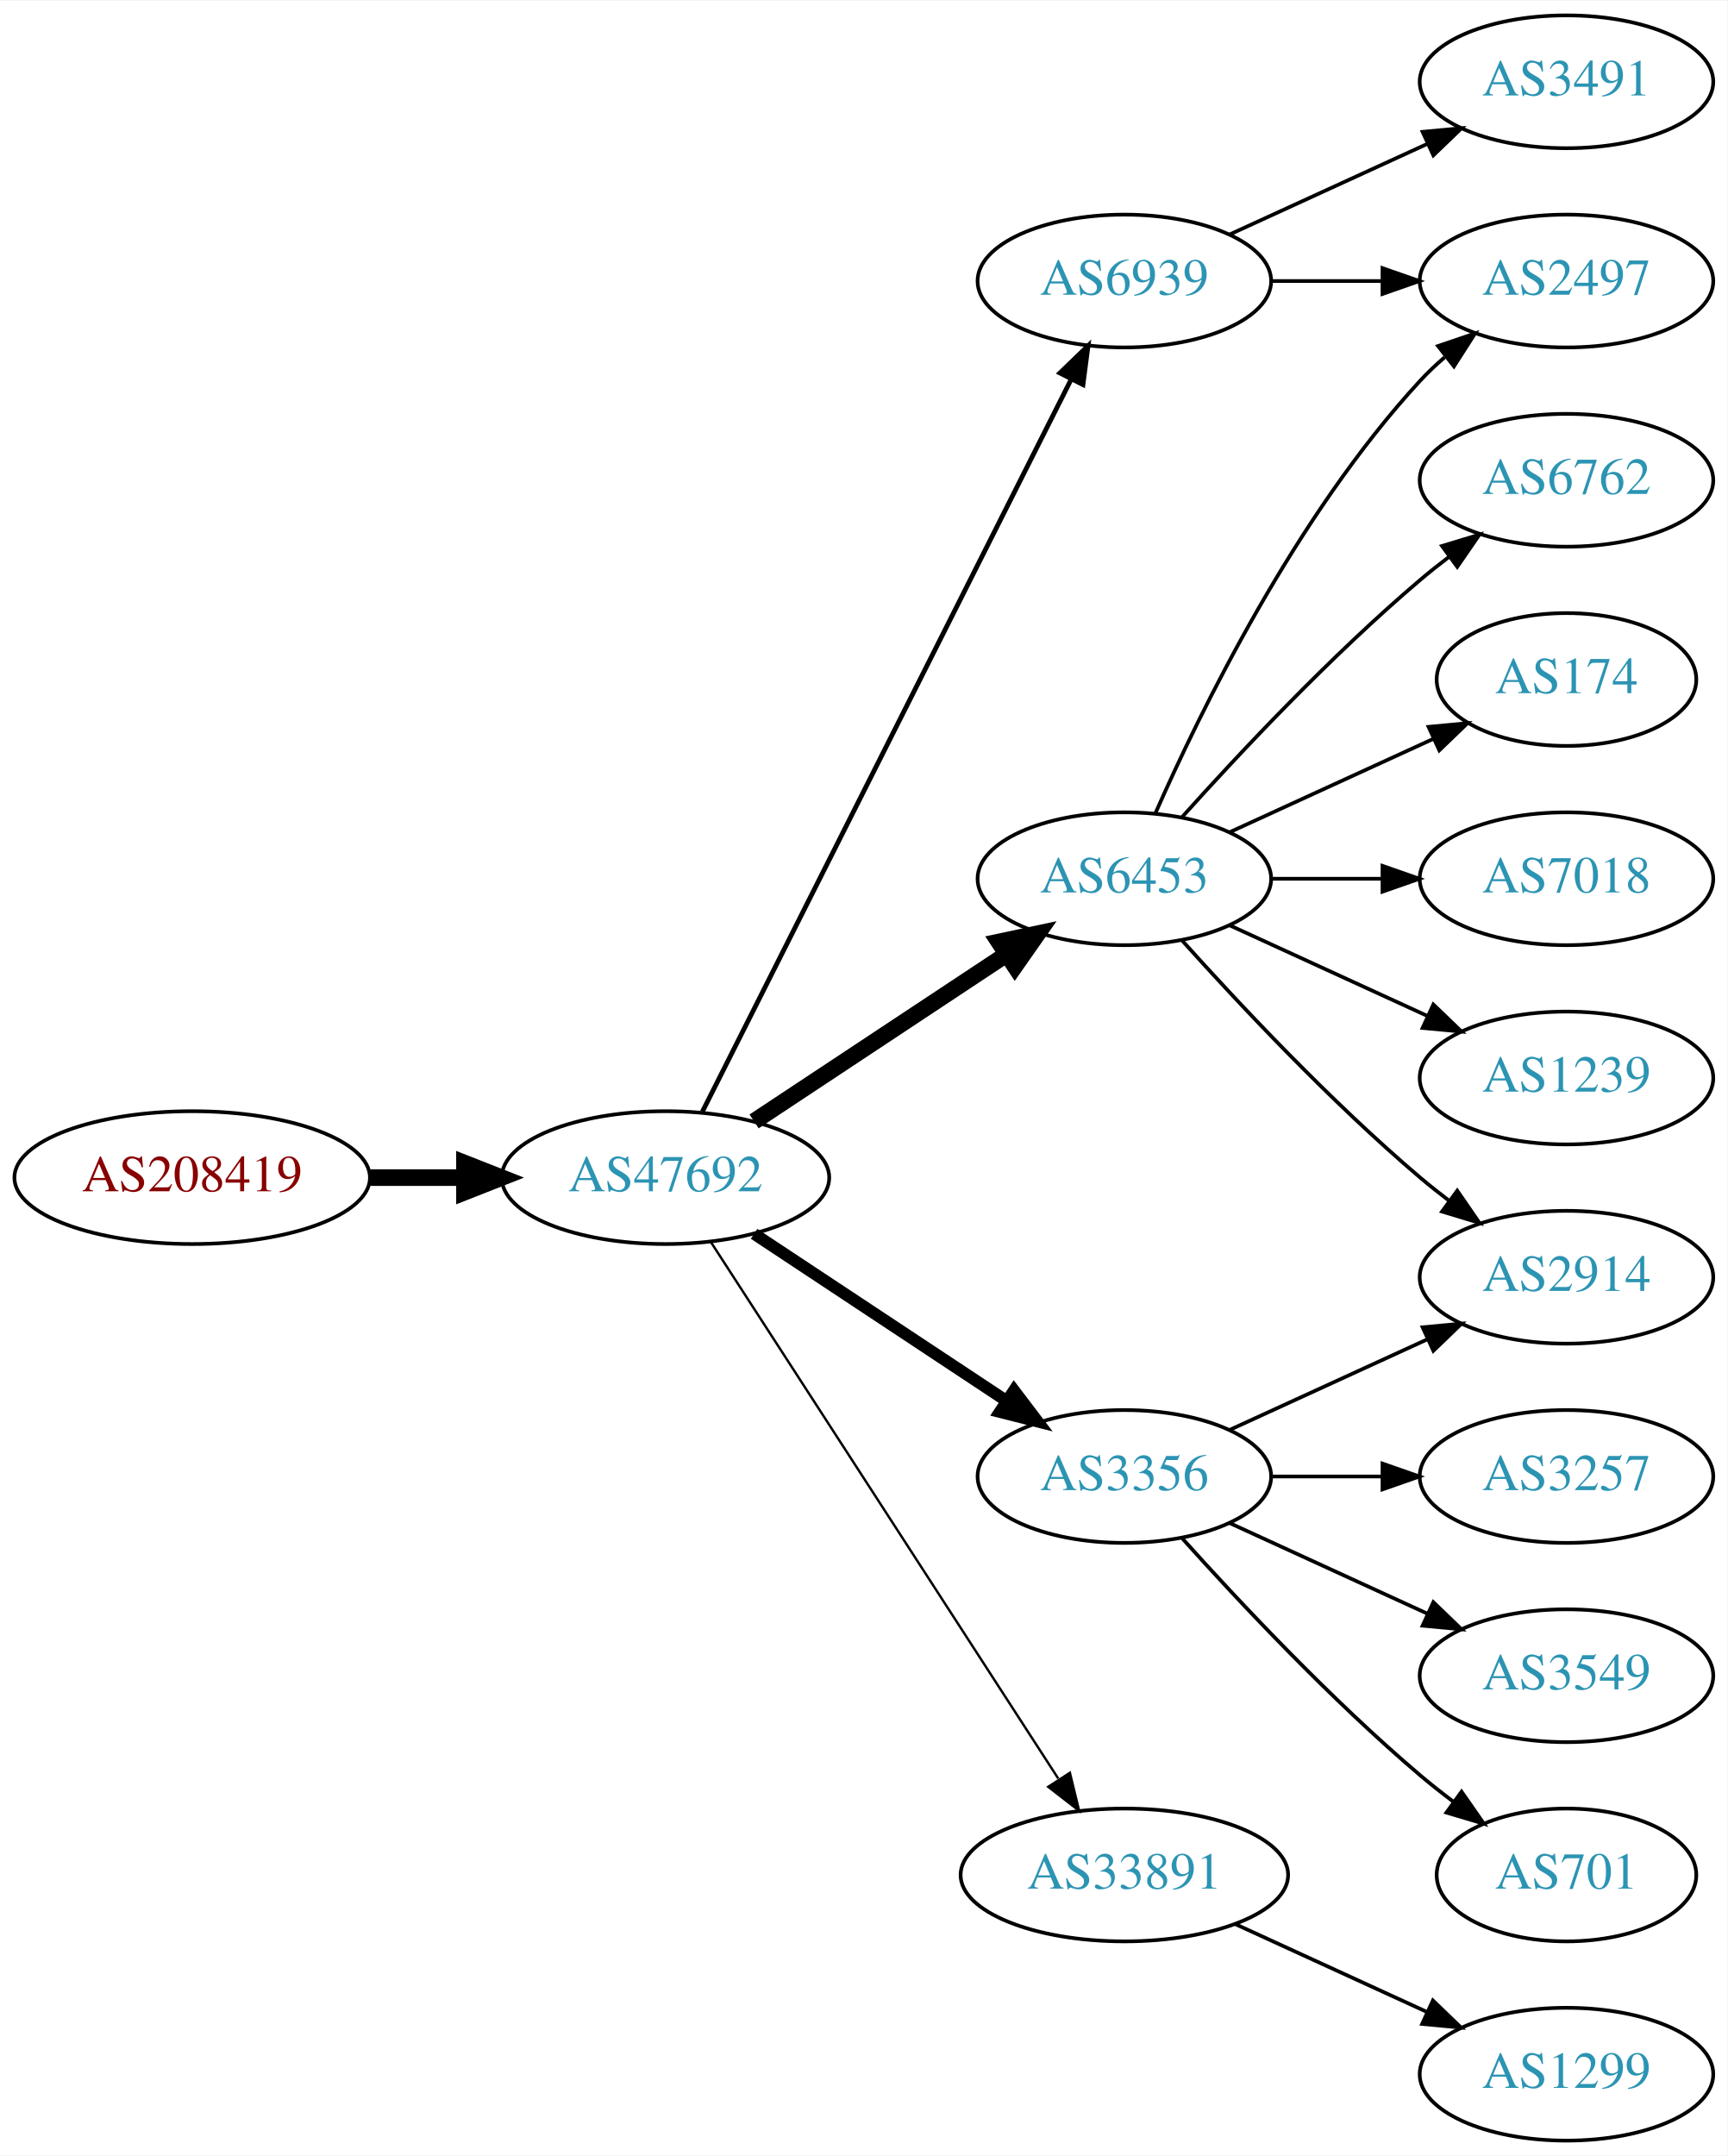
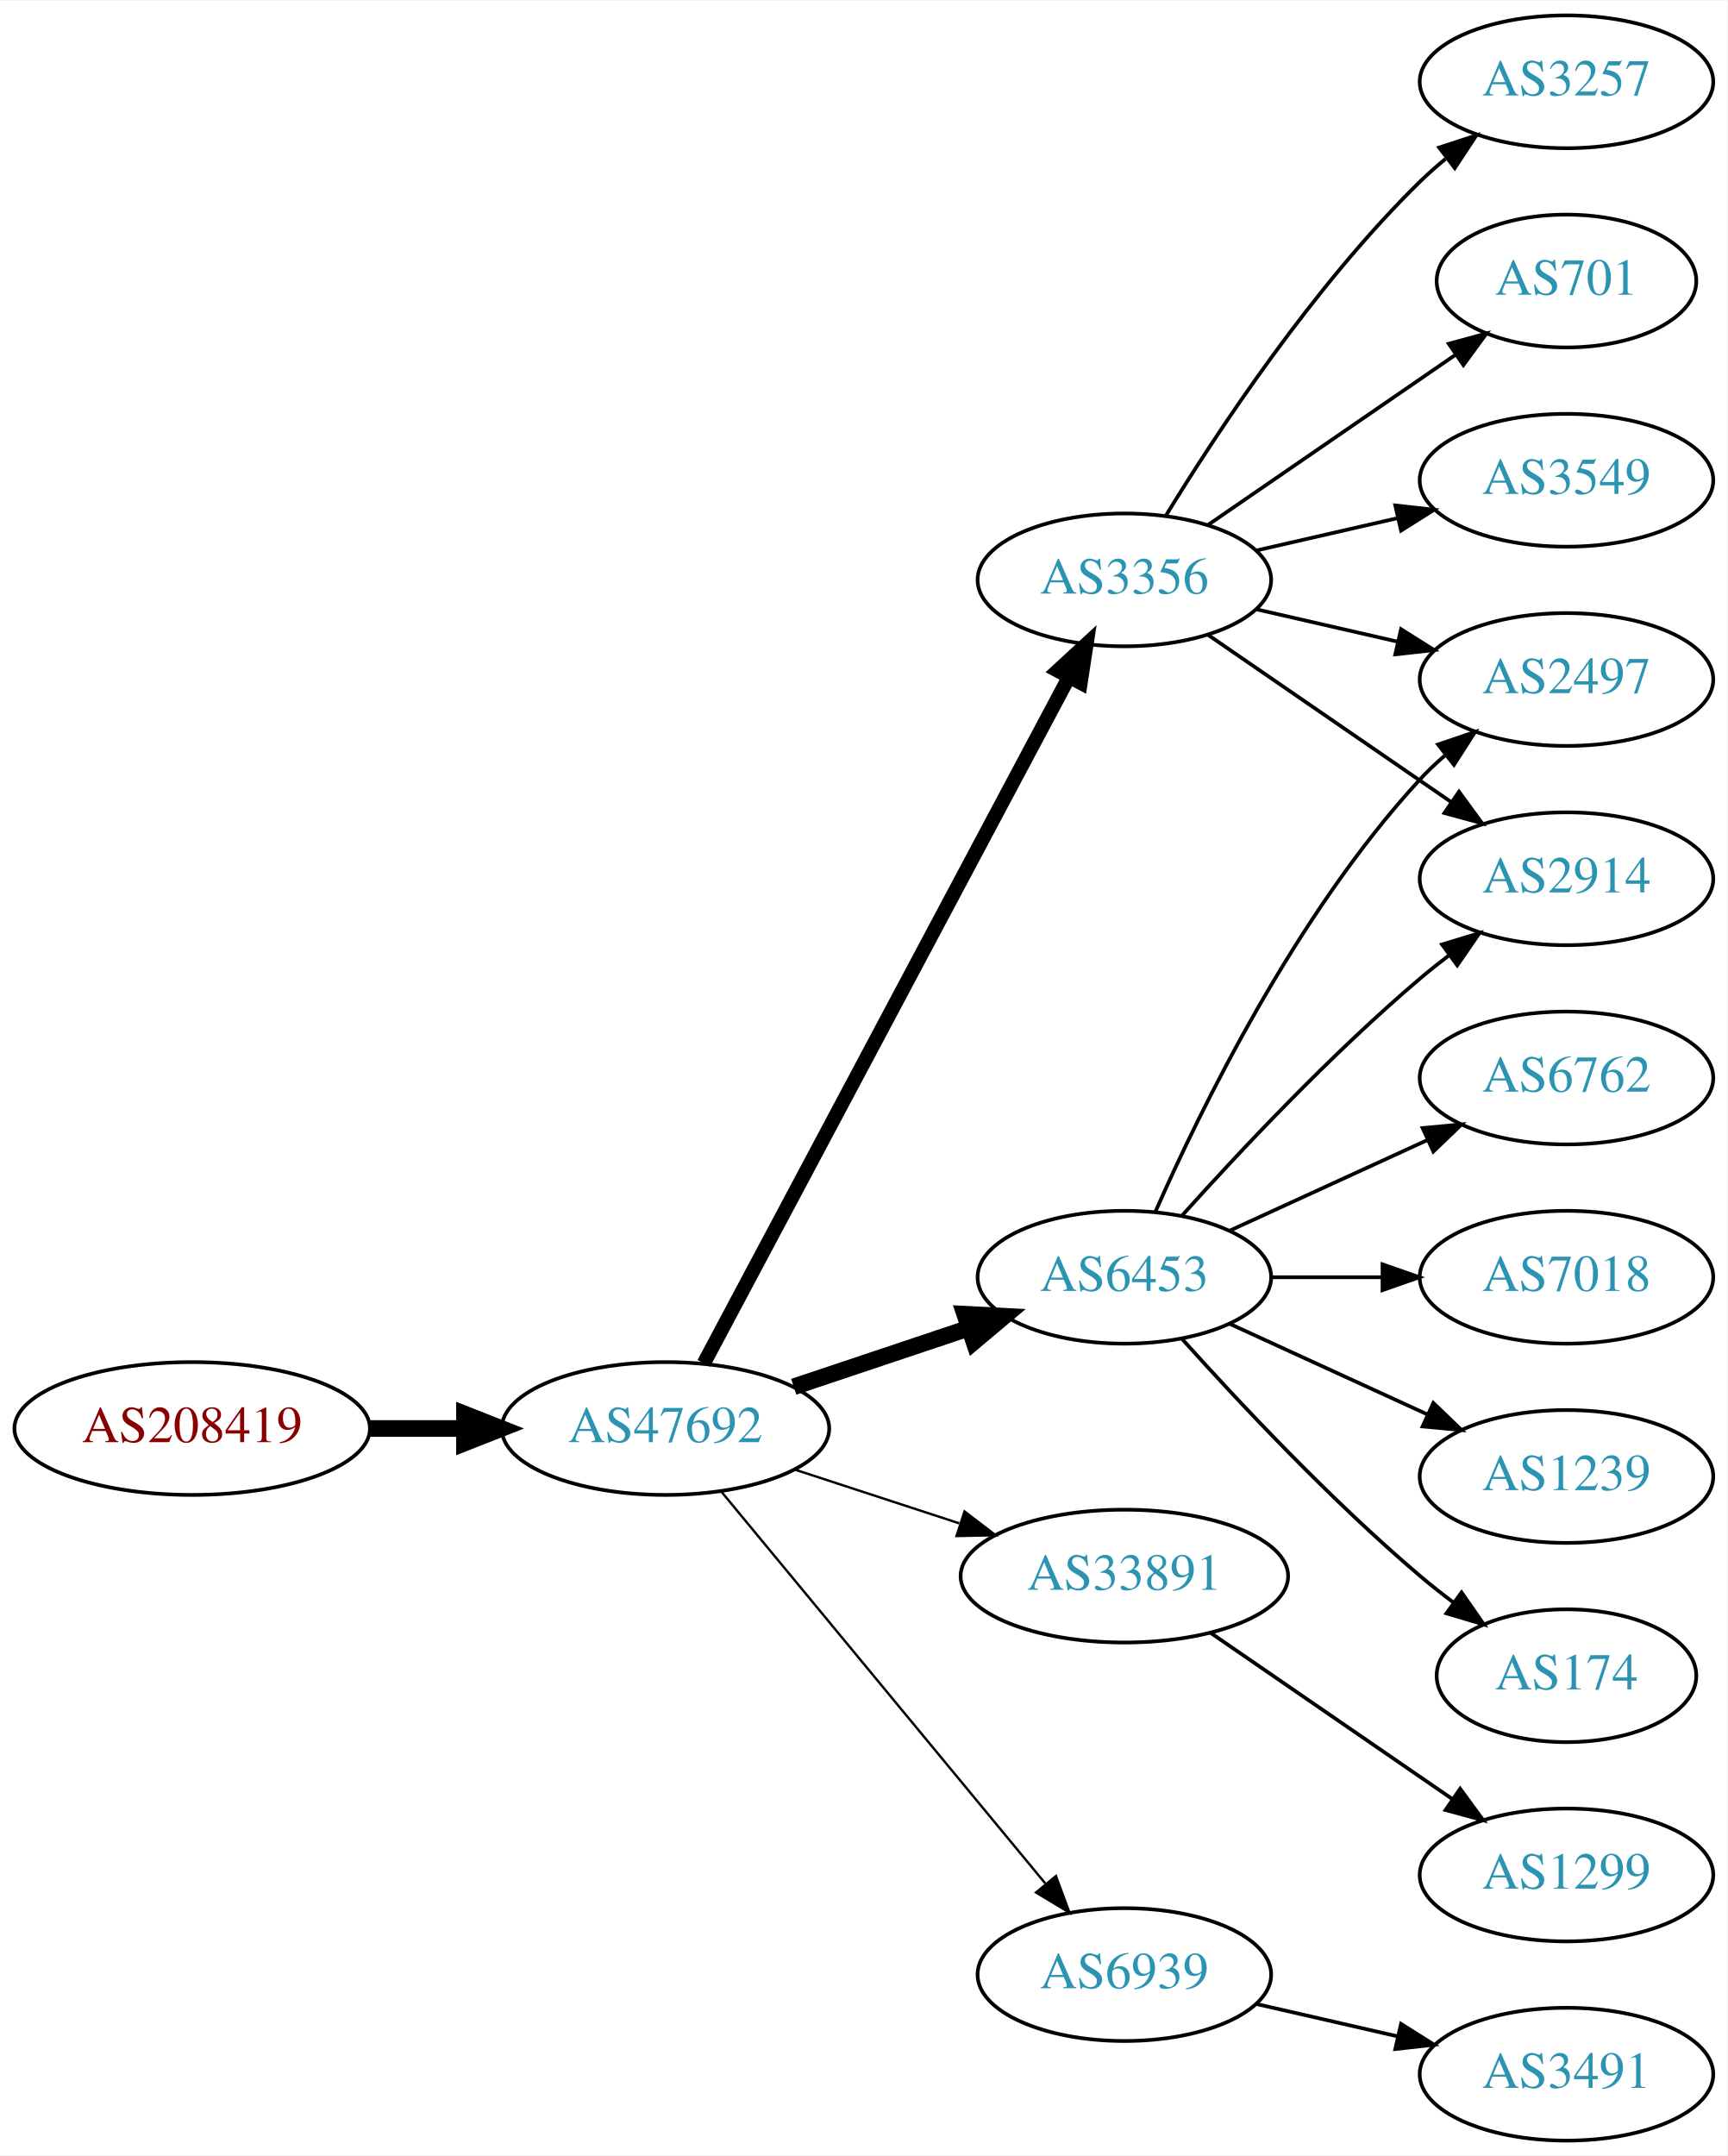
<svg xmlns="http://www.w3.org/2000/svg" xmlns:xlink="http://www.w3.org/1999/xlink" width="468pt" height="584pt" viewBox="0.00 0.00 468.27 584.00">
  <g id="graph0" class="graph" transform="scale(1 1) rotate(0) translate(4 580)">
    <polygon fill="white" stroke="none" points="-4,4 -4,-580 464.269,-580 464.269,4 -4,4" />
    <g id="node1" class="node">
      <g id="a_node1">
        <a xlink:href="/asn/208419" xlink:title="AS208419 ~ EISENBERGER [AT]">
-           <ellipse fill="#ffffff" stroke="black" cx="48.096" cy="-261" rx="48.192" ry="18" />
-           <text text-anchor="middle" x="48.096" y="-257.3" font-family="Times,serif" font-size="14.00" fill="#880000">AS208419</text>
+           <ellipse fill="#ffffff" stroke="black" cx="48.096" cy="-193" rx="48.192" ry="18" />
+           <text text-anchor="middle" x="48.096" y="-189.3" font-family="Times,serif" font-size="14.00" fill="#880000">AS208419</text>
        </a>
      </g>
    </g>
    <g id="node2" class="node">
      <g id="a_node2">
        <a xlink:href="/asn/47692" xlink:title="AS47692 ~ Nessus GmbH [AT]">
-           <ellipse fill="#ffffff" stroke="black" cx="176.388" cy="-261" rx="44.393" ry="18" />
-           <text text-anchor="middle" x="176.388" y="-257.3" font-family="Times,serif" font-size="14.00" fill="#2c94b3">AS47692</text>
+           <ellipse fill="#ffffff" stroke="black" cx="176.388" cy="-193" rx="44.393" ry="18" />
+           <text text-anchor="middle" x="176.388" y="-189.3" font-family="Times,serif" font-size="14.00" fill="#2c94b3">AS47692</text>
        </a>
      </g>
    </g>
    <g id="edge1" class="edge">
-       <path fill="none" stroke="black" stroke-width="4.5" d="M96.481,-261C104.742,-261 113.386,-261 121.799,-261" />
-       <polygon fill="black" stroke="black" stroke-width="4.5" points="121.904,-264.938 131.904,-261 121.904,-257.063 121.904,-264.938" />
+       <path fill="none" stroke="black" stroke-width="4.5" d="M96.481,-193C104.742,-193 113.386,-193 121.799,-193" />
+       <polygon fill="black" stroke="black" stroke-width="4.5" points="121.904,-196.938 131.904,-193 121.904,-189.063 121.904,-196.938" />
    </g>
    <g id="node3" class="node">
      <g id="a_node3">
        <a xlink:href="/asn/6453" xlink:title="AS6453 ~ TATA COMMUNICATIONS (AMERICA) INC [US]">
-           <ellipse fill="#ffffff" stroke="black" cx="300.78" cy="-342" rx="39.794" ry="18" />
-           <text text-anchor="middle" x="300.78" y="-338.3" font-family="Times,serif" font-size="14.00" fill="#2c94b3">AS6453</text>
+           <ellipse fill="#ffffff" stroke="black" cx="300.78" cy="-234" rx="39.794" ry="18" />
+           <text text-anchor="middle" x="300.78" y="-230.3" font-family="Times,serif" font-size="14.00" fill="#2c94b3">AS6453</text>
        </a>
      </g>
    </g>
    <g id="edge2" class="edge">
-       <path fill="none" stroke="black" stroke-width="4.5" d="M200.409,-276.235C219.762,-289.044 247.598,-307.466 268.888,-321.555" />
-       <polygon fill="black" stroke="black" stroke-width="4.5" points="266.763,-324.871 277.275,-327.107 271.109,-318.304 266.763,-324.871" />
+       <path fill="none" stroke="black" stroke-width="4.5" d="M211.156,-204.312C225.782,-209.212 243.045,-214.994 258.43,-220.148" />
+       <polygon fill="black" stroke="black" stroke-width="4.5" points="257.491,-223.986 268.223,-223.429 259.992,-216.519 257.491,-223.986" />
    </g>
    <g id="node4" class="node">
      <g id="a_node4">
        <a xlink:href="/asn/3356" xlink:title="AS3356 ~ Level 3 Parent, LLC [US]">
-           <ellipse fill="#ffffff" stroke="black" cx="300.78" cy="-180" rx="39.794" ry="18" />
-           <text text-anchor="middle" x="300.78" y="-176.3" font-family="Times,serif" font-size="14.00" fill="#2c94b3">AS3356</text>
+           <ellipse fill="#ffffff" stroke="black" cx="300.78" cy="-423" rx="39.794" ry="18" />
+           <text text-anchor="middle" x="300.78" y="-419.3" font-family="Times,serif" font-size="14.00" fill="#2c94b3">AS3356</text>
        </a>
      </g>
    </g>
    <g id="edge3" class="edge">
-       <path fill="none" stroke="black" stroke-width="3.214" d="M200.409,-245.765C219.762,-232.956 247.598,-214.534 268.888,-200.445" />
-       <polygon fill="black" stroke="black" stroke-width="3.214" points="270.868,-203.331 277.275,-194.893 267.005,-197.494 270.868,-203.331" />
+       <path fill="none" stroke="black" stroke-width="3.857" d="M186.788,-210.666C208.154,-250.817 260.463,-349.115 285.702,-396.546" />
+       <polygon fill="black" stroke="black" stroke-width="3.857" points="282.727,-398.405 290.515,-405.589 288.907,-395.117 282.727,-398.405" />
    </g>
    <g id="node5" class="node">
      <g id="a_node5">
-         <a xlink:href="/asn/6939" xlink:title="AS6939 ~ Hurricane Electric LLC [US]">
-           <ellipse fill="#ffffff" stroke="black" cx="300.78" cy="-504" rx="39.794" ry="18" />
-           <text text-anchor="middle" x="300.78" y="-500.3" font-family="Times,serif" font-size="14.00" fill="#2c94b3">AS6939</text>
+         <a xlink:href="/asn/33891" xlink:title="AS33891 ~ CORE-BACKBONE GMBH GLOBAL NETWORK [DE]">
+           <ellipse fill="#ffffff" stroke="black" cx="300.78" cy="-153" rx="44.393" ry="18" />
+           <text text-anchor="middle" x="300.78" y="-149.3" font-family="Times,serif" font-size="14.00" fill="#2c94b3">AS33891</text>
        </a>
      </g>
    </g>
    <g id="edge4" class="edge">
-       <path fill="none" stroke="black" stroke-width="1.286" d="M186.387,-278.868C207.659,-321.101 261.134,-427.272 286.295,-477.227" />
-       <polygon fill="black" stroke="black" stroke-width="1.286" points="283.307,-479.076 290.932,-486.433 289.559,-475.928 283.307,-479.076" />
+       <path fill="none" stroke="black" stroke-width="0.643" d="M211.481,-181.858C225.273,-177.35 241.368,-172.09 256.011,-167.305" />
+       <polygon fill="black" stroke="black" stroke-width="0.643" points="257.452,-170.516 265.869,-164.082 255.277,-163.862 257.452,-170.516" />
    </g>
    <g id="node6" class="node">
      <g id="a_node6">
-         <a xlink:href="/asn/33891" xlink:title="AS33891 ~ CORE-BACKBONE GMBH GLOBAL NETWORK [DE]">
-           <ellipse fill="#ffffff" stroke="black" cx="300.78" cy="-72" rx="44.393" ry="18" />
-           <text text-anchor="middle" x="300.78" y="-68.3" font-family="Times,serif" font-size="14.00" fill="#2c94b3">AS33891</text>
+         <a xlink:href="/asn/6939" xlink:title="AS6939 ~ Hurricane Electric LLC [US]">
+           <ellipse fill="#ffffff" stroke="black" cx="300.78" cy="-45" rx="39.794" ry="18" />
+           <text text-anchor="middle" x="300.78" y="-41.3" font-family="Times,serif" font-size="14.00" fill="#2c94b3">AS6939</text>
        </a>
      </g>
    </g>
    <g id="edge5" class="edge">
-       <path fill="none" stroke="black" stroke-width="0.643" d="M188.683,-243.558C210.268,-210.225 257.484,-137.314 282.856,-98.134" />
-       <polygon fill="black" stroke="black" stroke-width="0.643" points="286.014,-99.696 288.512,-89.4 280.139,-95.891 286.014,-99.696" />
+       <path fill="none" stroke="black" stroke-width="0.643" d="M191.427,-176.023C213.008,-149.927 254.439,-99.827 279.347,-69.708" />
+       <polygon fill="black" stroke="black" stroke-width="0.643" points="282.228,-71.716 285.904,-61.779 276.833,-67.255 282.228,-71.716" />
    </g>
    <g id="node7" class="node">
      <g id="a_node7">
-         <a xlink:href="/asn/2497" xlink:title="AS2497 ~ Internet Initiative Japan Inc. [JP]">
-           <ellipse fill="#ffffff" stroke="black" cx="420.622" cy="-504" rx="39.794" ry="18" />
-           <text text-anchor="middle" x="420.622" y="-500.3" font-family="Times,serif" font-size="14.00" fill="#2c94b3">AS2497</text>
+         <a xlink:href="/asn/2914" xlink:title="AS2914 ~ NTT America, Inc. [US]">
+           <ellipse fill="#ffffff" stroke="black" cx="420.622" cy="-342" rx="39.794" ry="18" />
+           <text text-anchor="middle" x="420.622" y="-338.3" font-family="Times,serif" font-size="14.00" fill="#2c94b3">AS2914</text>
        </a>
      </g>
    </g>
    <g id="edge6" class="edge">
-       <path fill="none" stroke="black" d="M309.196,-359.761C321.264,-387.183 347.235,-440.473 380.976,-477 383.006,-479.198 385.245,-481.319 387.591,-483.34" />
-       <polygon fill="black" stroke="black" points="385.804,-486.386 395.835,-489.794 390.118,-480.874 385.804,-486.386" />
+       <path fill="none" stroke="black" d="M316.426,-250.725C331.727,-267.765 356.824,-294.523 380.976,-315 383.473,-317.117 386.133,-319.232 388.845,-321.293" />
+       <polygon fill="black" stroke="black" points="386.882,-324.194 397.021,-327.266 391.011,-318.541 386.882,-324.194" />
    </g>
    <g id="node8" class="node">
      <g id="a_node8">
-         <a xlink:href="/asn/6762" xlink:title="AS6762 ~ TELECOM ITALIA SPARKLE S.p.A. [IT]">
-           <ellipse fill="#ffffff" stroke="black" cx="420.622" cy="-450" rx="39.794" ry="18" />
-           <text text-anchor="middle" x="420.622" y="-446.3" font-family="Times,serif" font-size="14.00" fill="#2c94b3">AS6762</text>
+         <a xlink:href="/asn/7018" xlink:title="AS7018 ~ AT&amp;T Services, Inc. [US]">
+           <ellipse fill="#ffffff" stroke="black" cx="420.622" cy="-234" rx="39.794" ry="18" />
+           <text text-anchor="middle" x="420.622" y="-230.3" font-family="Times,serif" font-size="14.00" fill="#2c94b3">AS7018</text>
        </a>
      </g>
    </g>
    <g id="edge7" class="edge">
-       <path fill="none" stroke="black" d="M316.426,-358.725C331.727,-375.765 356.824,-402.523 380.976,-423 383.473,-425.117 386.133,-427.232 388.845,-429.293" />
-       <polygon fill="black" stroke="black" points="386.882,-432.194 397.021,-435.266 391.011,-426.541 386.882,-432.194" />
+       <path fill="none" stroke="black" d="M340.692,-234C350.246,-234 360.595,-234 370.558,-234" />
+       <polygon fill="black" stroke="black" points="370.751,-237.5 380.75,-234 370.75,-230.5 370.751,-237.5" />
    </g>
    <g id="node9" class="node">
      <g id="a_node9">
-         <a xlink:href="/asn/174" xlink:title="AS174 ~ Cogent Communications [US]">
-           <ellipse fill="#ffffff" stroke="black" cx="420.622" cy="-396" rx="35.194" ry="18" />
-           <text text-anchor="middle" x="420.622" y="-392.3" font-family="Times,serif" font-size="14.00" fill="#2c94b3">AS174</text>
+         <a xlink:href="/asn/1239" xlink:title="AS1239 ~ Sprint [US]">
+           <ellipse fill="#ffffff" stroke="black" cx="420.622" cy="-180" rx="39.794" ry="18" />
+           <text text-anchor="middle" x="420.622" y="-176.3" font-family="Times,serif" font-size="14.00" fill="#2c94b3">AS1239</text>
        </a>
      </g>
    </g>
    <g id="edge8" class="edge">
-       <path fill="none" stroke="black" d="M329.409,-354.661C345.825,-362.183 366.806,-371.798 384.403,-379.861" />
-       <polygon fill="black" stroke="black" points="383.232,-383.174 393.781,-384.158 386.148,-376.811 383.232,-383.174" />
+       <path fill="none" stroke="black" d="M329.409,-221.339C345.366,-214.027 365.636,-204.739 382.919,-196.819" />
+       <polygon fill="black" stroke="black" points="384.534,-199.929 392.167,-192.581 381.617,-193.565 384.534,-199.929" />
    </g>
    <g id="node10" class="node">
      <g id="a_node10">
-         <a xlink:href="/asn/2914" xlink:title="AS2914 ~ NTT America, Inc. [US]">
-           <ellipse fill="#ffffff" stroke="black" cx="420.622" cy="-234" rx="39.794" ry="18" />
-           <text text-anchor="middle" x="420.622" y="-230.3" font-family="Times,serif" font-size="14.00" fill="#2c94b3">AS2914</text>
+         <a xlink:href="/asn/174" xlink:title="AS174 ~ Cogent Communications [US]">
+           <ellipse fill="#ffffff" stroke="black" cx="420.622" cy="-126" rx="35.194" ry="18" />
+           <text text-anchor="middle" x="420.622" y="-122.3" font-family="Times,serif" font-size="14.00" fill="#2c94b3">AS174</text>
        </a>
      </g>
    </g>
    <g id="edge9" class="edge">
-       <path fill="none" stroke="black" d="M316.426,-325.275C331.727,-308.235 356.824,-281.477 380.976,-261 383.473,-258.883 386.133,-256.768 388.845,-254.707" />
-       <polygon fill="black" stroke="black" points="391.011,-257.459 397.021,-248.734 386.882,-251.806 391.011,-257.459" />
+       <path fill="none" stroke="black" d="M316.426,-217.275C331.727,-200.235 356.824,-173.477 380.976,-153 383.828,-150.582 386.893,-148.167 390.004,-145.831" />
+       <polygon fill="black" stroke="black" points="392.178,-148.578 398.232,-139.884 388.077,-142.905 392.178,-148.578" />
    </g>
    <g id="node11" class="node">
      <g id="a_node11">
-         <a xlink:href="/asn/7018" xlink:title="AS7018 ~ AT&amp;T Services, Inc. [US]">
-           <ellipse fill="#ffffff" stroke="black" cx="420.622" cy="-342" rx="39.794" ry="18" />
-           <text text-anchor="middle" x="420.622" y="-338.3" font-family="Times,serif" font-size="14.00" fill="#2c94b3">AS7018</text>
+         <a xlink:href="/asn/6762" xlink:title="AS6762 ~ TELECOM ITALIA SPARKLE S.p.A. [IT]">
+           <ellipse fill="#ffffff" stroke="black" cx="420.622" cy="-288" rx="39.794" ry="18" />
+           <text text-anchor="middle" x="420.622" y="-284.3" font-family="Times,serif" font-size="14.00" fill="#2c94b3">AS6762</text>
        </a>
      </g>
    </g>
    <g id="edge10" class="edge">
-       <path fill="none" stroke="black" d="M340.692,-342C350.246,-342 360.595,-342 370.558,-342" />
-       <polygon fill="black" stroke="black" points="370.751,-345.5 380.75,-342 370.75,-338.5 370.751,-345.5" />
+       <path fill="none" stroke="black" d="M329.409,-246.661C345.366,-253.973 365.636,-263.261 382.919,-271.181" />
+       <polygon fill="black" stroke="black" points="381.617,-274.435 392.167,-275.419 384.534,-268.071 381.617,-274.435" />
    </g>
    <g id="node12" class="node">
      <g id="a_node12">
-         <a xlink:href="/asn/1239" xlink:title="AS1239 ~ Sprint [US]">
-           <ellipse fill="#ffffff" stroke="black" cx="420.622" cy="-288" rx="39.794" ry="18" />
-           <text text-anchor="middle" x="420.622" y="-284.3" font-family="Times,serif" font-size="14.00" fill="#2c94b3">AS1239</text>
+         <a xlink:href="/asn/2497" xlink:title="AS2497 ~ Internet Initiative Japan Inc. [JP]">
+           <ellipse fill="#ffffff" stroke="black" cx="420.622" cy="-396" rx="39.794" ry="18" />
+           <text text-anchor="middle" x="420.622" y="-392.3" font-family="Times,serif" font-size="14.00" fill="#2c94b3">AS2497</text>
        </a>
      </g>
    </g>
    <g id="edge11" class="edge">
-       <path fill="none" stroke="black" d="M329.409,-329.339C345.366,-322.027 365.636,-312.739 382.919,-304.819" />
-       <polygon fill="black" stroke="black" points="384.534,-307.929 392.167,-300.581 381.617,-301.565 384.534,-307.929" />
-     </g>
-     <g id="edge13" class="edge">
-       <path fill="none" stroke="black" d="M329.409,-192.661C345.366,-199.973 365.636,-209.261 382.919,-217.181" />
-       <polygon fill="black" stroke="black" points="381.617,-220.435 392.167,-221.419 384.534,-214.071 381.617,-220.435" />
+       <path fill="none" stroke="black" d="M309.196,-251.761C321.264,-279.183 347.235,-332.473 380.976,-369 383.006,-371.198 385.245,-373.319 387.591,-375.34" />
+       <polygon fill="black" stroke="black" points="385.804,-378.386 395.835,-381.794 390.118,-372.874 385.804,-378.386" />
+     </g>
+     <g id="edge15" class="edge">
+       <path fill="none" stroke="black" d="M323.394,-408.143C341.882,-395.435 368.696,-377.005 389.326,-362.825" />
+       <polygon fill="black" stroke="black" points="391.488,-365.586 397.746,-357.037 387.522,-359.817 391.488,-365.586" />
+     </g>
+     <g id="edge16" class="edge">
+       <path fill="none" stroke="black" d="M336.499,-415.045C348.499,-412.296 362.12,-409.175 374.812,-406.267" />
+       <polygon fill="black" stroke="black" points="375.778,-409.636 384.744,-403.991 374.215,-402.813 375.778,-409.636" />
    </g>
    <g id="node13" class="node">
      <g id="a_node13">
        <a xlink:href="/asn/3257" xlink:title="AS3257 ~ GTT [DE]">
-           <ellipse fill="#ffffff" stroke="black" cx="420.622" cy="-180" rx="39.794" ry="18" />
-           <text text-anchor="middle" x="420.622" y="-176.3" font-family="Times,serif" font-size="14.00" fill="#2c94b3">AS3257</text>
+           <ellipse fill="#ffffff" stroke="black" cx="420.622" cy="-558" rx="39.794" ry="18" />
+           <text text-anchor="middle" x="420.622" y="-554.3" font-family="Times,serif" font-size="14.00" fill="#2c94b3">AS3257</text>
        </a>
      </g>
    </g>
    <g id="edge12" class="edge">
-       <path fill="none" stroke="black" d="M340.692,-180C350.246,-180 360.595,-180 370.558,-180" />
-       <polygon fill="black" stroke="black" points="370.751,-183.5 380.75,-180 370.75,-176.5 370.751,-183.5" />
+       <path fill="none" stroke="black" d="M312.045,-440.44C325.854,-462.991 352.043,-502.722 380.976,-531 383.116,-533.092 385.433,-535.137 387.833,-537.106" />
+       <polygon fill="black" stroke="black" points="386.1,-540.185 396.175,-543.464 390.343,-534.618 386.1,-540.185" />
    </g>
    <g id="node14" class="node">
      <g id="a_node14">
-         <a xlink:href="/asn/3549" xlink:title="AS3549 ~ Level 3 Parent, LLC [US]">
-           <ellipse fill="#ffffff" stroke="black" cx="420.622" cy="-126" rx="39.794" ry="18" />
-           <text text-anchor="middle" x="420.622" y="-122.3" font-family="Times,serif" font-size="14.00" fill="#2c94b3">AS3549</text>
-         </a>
-       </g>
-     </g>
-     <g id="edge14" class="edge">
-       <path fill="none" stroke="black" d="M329.409,-167.339C345.366,-160.027 365.636,-150.739 382.919,-142.819" />
-       <polygon fill="black" stroke="black" points="384.534,-145.929 392.167,-138.581 381.617,-139.565 384.534,-145.929" />
+         <a xlink:href="/asn/701" xlink:title="AS701 ~ UUNET [US]">
+           <ellipse fill="#ffffff" stroke="black" cx="420.622" cy="-504" rx="35.194" ry="18" />
+           <text text-anchor="middle" x="420.622" y="-500.3" font-family="Times,serif" font-size="14.00" fill="#2c94b3">AS701</text>
+         </a>
+       </g>
+     </g>
+     <g id="edge13" class="edge">
+       <path fill="none" stroke="black" d="M323.394,-437.857C342.231,-450.805 369.711,-469.693 390.487,-483.973" />
+       <polygon fill="black" stroke="black" points="388.712,-487.001 398.935,-489.781 392.677,-481.232 388.712,-487.001" />
    </g>
    <g id="node15" class="node">
      <g id="a_node15">
-         <a xlink:href="/asn/701" xlink:title="AS701 ~ UUNET [US]">
-           <ellipse fill="#ffffff" stroke="black" cx="420.622" cy="-72" rx="35.194" ry="18" />
-           <text text-anchor="middle" x="420.622" y="-68.3" font-family="Times,serif" font-size="14.00" fill="#2c94b3">AS701</text>
-         </a>
-       </g>
-     </g>
-     <g id="edge15" class="edge">
-       <path fill="none" stroke="black" d="M316.426,-163.275C331.727,-146.235 356.824,-119.477 380.976,-99 383.828,-96.582 386.893,-94.167 390.004,-91.831" />
-       <polygon fill="black" stroke="black" points="392.178,-94.578 398.232,-85.884 388.077,-88.905 392.178,-94.578" />
-     </g>
-     <g id="edge17" class="edge">
-       <path fill="none" stroke="black" d="M340.692,-504C350.246,-504 360.595,-504 370.558,-504" />
-       <polygon fill="black" stroke="black" points="370.751,-507.5 380.75,-504 370.75,-500.5 370.751,-507.5" />
+         <a xlink:href="/asn/3549" xlink:title="AS3549 ~ Level 3 Parent, LLC [US]">
+           <ellipse fill="#ffffff" stroke="black" cx="420.622" cy="-450" rx="39.794" ry="18" />
+           <text text-anchor="middle" x="420.622" y="-446.3" font-family="Times,serif" font-size="14.00" fill="#2c94b3">AS3549</text>
+         </a>
+       </g>
+     </g>
+     <g id="edge14" class="edge">
+       <path fill="none" stroke="black" d="M336.499,-430.955C348.499,-433.704 362.12,-436.825 374.812,-439.733" />
+       <polygon fill="black" stroke="black" points="374.215,-443.187 384.744,-442.009 375.778,-436.364 374.215,-443.187" />
    </g>
    <g id="node16" class="node">
      <g id="a_node16">
-         <a xlink:href="/asn/3491" xlink:title="AS3491 ~ PCCW Global, Inc. [US]">
-           <ellipse fill="#ffffff" stroke="black" cx="420.622" cy="-558" rx="39.794" ry="18" />
-           <text text-anchor="middle" x="420.622" y="-554.3" font-family="Times,serif" font-size="14.00" fill="#2c94b3">AS3491</text>
-         </a>
-       </g>
-     </g>
-     <g id="edge16" class="edge">
-       <path fill="none" stroke="black" d="M329.409,-516.661C345.366,-523.973 365.636,-533.261 382.919,-541.181" />
-       <polygon fill="black" stroke="black" points="381.617,-544.435 392.167,-545.419 384.534,-538.071 381.617,-544.435" />
+         <a xlink:href="/asn/1299" xlink:title="AS1299 ~ Telia Carrier [EU]">
+           <ellipse fill="#ffffff" stroke="black" cx="420.622" cy="-72" rx="39.794" ry="18" />
+           <text text-anchor="middle" x="420.622" y="-68.3" font-family="Times,serif" font-size="14.00" fill="#2c94b3">AS1299</text>
+         </a>
+       </g>
+     </g>
+     <g id="edge17" class="edge">
+       <path fill="none" stroke="black" d="M324.222,-137.574C342.804,-124.802 369.365,-106.545 389.744,-92.537" />
+       <polygon fill="black" stroke="black" points="391.8,-95.371 398.058,-86.822 387.835,-89.602 391.8,-95.371" />
    </g>
    <g id="node17" class="node">
      <g id="a_node17">
-         <a xlink:href="/asn/1299" xlink:title="AS1299 ~ Telia Carrier [EU]">
+         <a xlink:href="/asn/3491" xlink:title="AS3491 ~ PCCW Global, Inc. [US]">
          <ellipse fill="#ffffff" stroke="black" cx="420.622" cy="-18" rx="39.794" ry="18" />
-           <text text-anchor="middle" x="420.622" y="-14.3" font-family="Times,serif" font-size="14.00" fill="#2c94b3">AS1299</text>
+           <text text-anchor="middle" x="420.622" y="-14.3" font-family="Times,serif" font-size="14.00" fill="#2c94b3">AS3491</text>
        </a>
      </g>
    </g>
    <g id="edge18" class="edge">
-       <path fill="none" stroke="black" d="M330.909,-58.652C346.521,-51.498 365.918,-42.609 382.59,-34.969" />
-       <polygon fill="black" stroke="black" points="384.409,-37.986 392.042,-30.638 381.493,-31.622 384.409,-37.986" />
+       <path fill="none" stroke="black" d="M336.499,-37.045C348.499,-34.296 362.12,-31.175 374.812,-28.267" />
+       <polygon fill="black" stroke="black" points="375.778,-31.636 384.744,-25.991 374.215,-24.813 375.778,-31.636" />
    </g>
  </g>
</svg>
